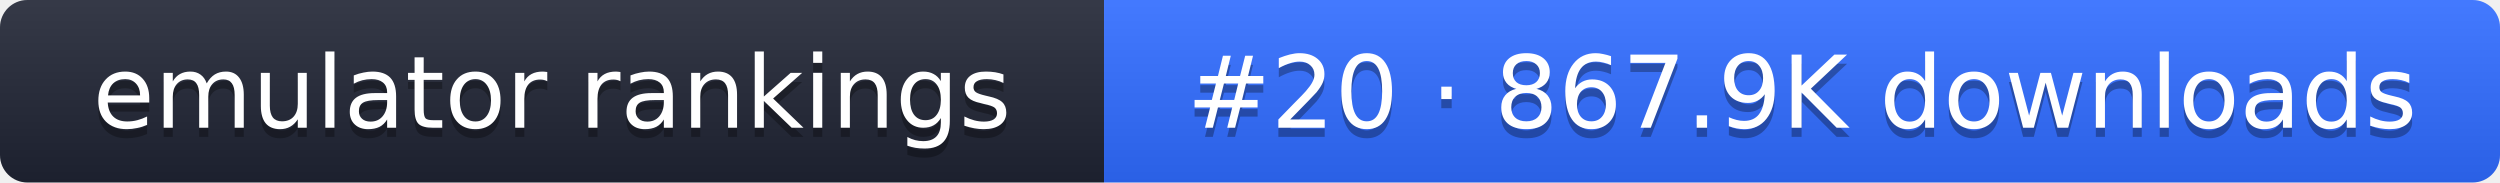
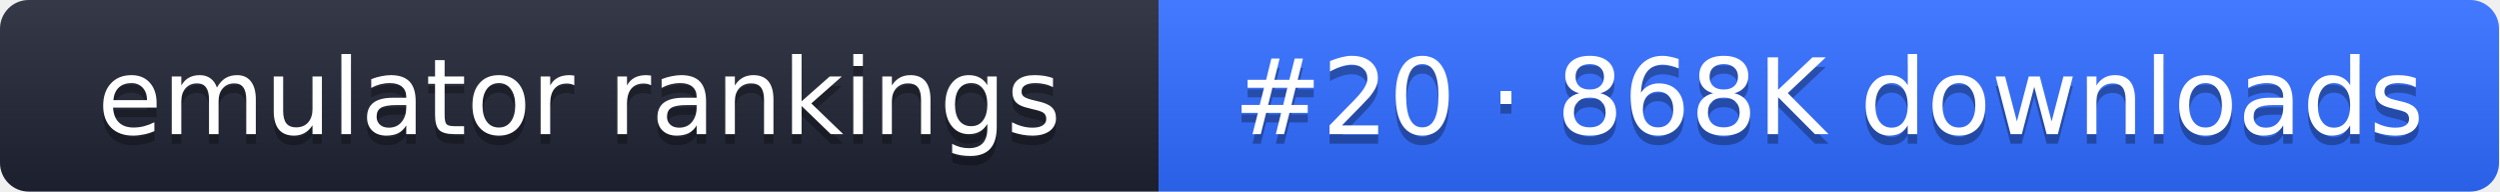
- <svg xmlns="http://www.w3.org/2000/svg" width="274" height="20" role="img" aria-label="emulator rankings: #20 · 867.9K downloads">
+ <svg xmlns="http://www.w3.org/2000/svg" width="261" height="20" role="img" aria-label="emulator rankings: #20 · 868K downloads">
  <linearGradient id="g" x2="0" y2="100%">
    <stop offset="0" stop-color="#fff" stop-opacity=".1" />
    <stop offset="1" stop-opacity=".1" />
  </linearGradient>
  <clipPath id="r">
-     <rect width="274" height="20" rx="3" fill="#fff" />
+     <rect width="261" height="20" rx="3" fill="#fff" />
  </clipPath>
  <g clip-path="url(#r)">
    <rect width="121" height="20" fill="#1f2433" />
-     <rect x="121" width="153" height="20" fill="#2f6bff" />
-     <rect width="274" height="20" fill="url(#g)" />
+     <rect x="121" width="140" height="20" fill="#2f6bff" />
+     <rect width="261" height="20" fill="url(#g)" />
  </g>
  <g fill="#fff" text-anchor="middle" font-family="Verdana,DejaVu Sans,sans-serif" font-size="11">
    <text x="60.5" y="15" fill="#010101" fill-opacity=".3">emulator rankings</text>
    <text x="60.5" y="14">emulator rankings</text>
-     <text x="197.5" y="15" fill="#010101" fill-opacity=".3">#20 · 867.9K downloads</text>
-     <text x="197.5" y="14">#20 · 867.9K downloads</text>
+     <text x="191" y="15" fill="#010101" fill-opacity=".3">#20 · 868K downloads</text>
+     <text x="191" y="14">#20 · 868K downloads</text>
  </g>
</svg>
